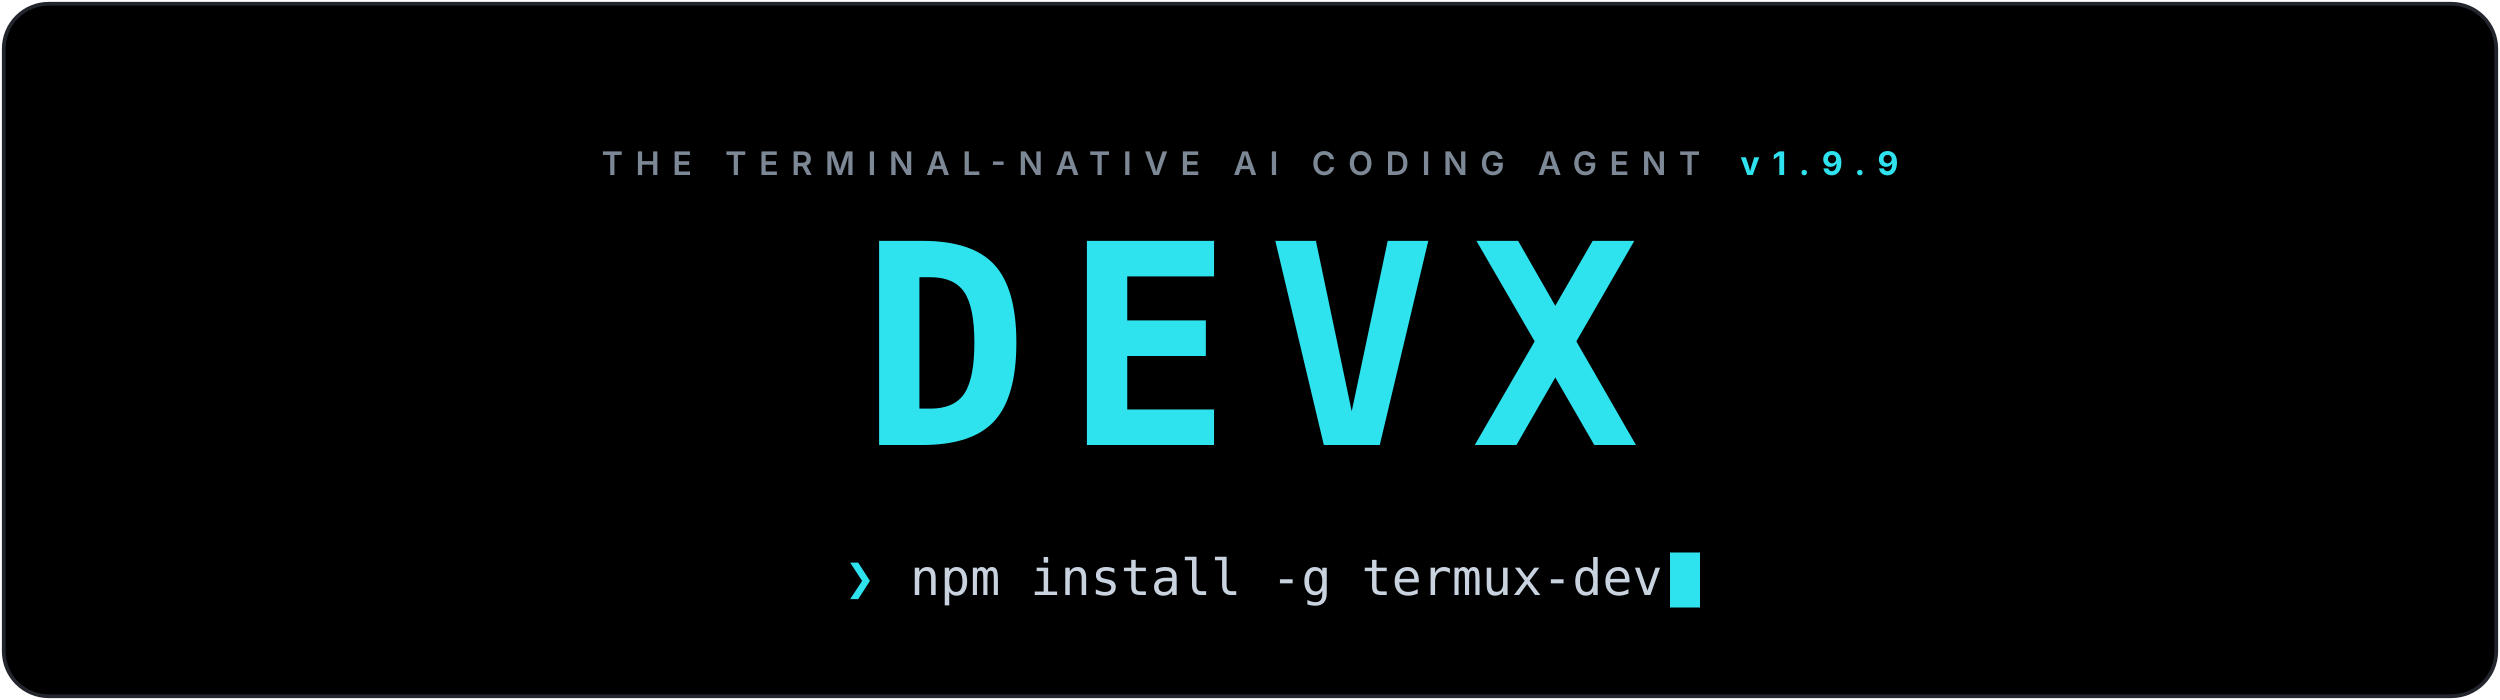
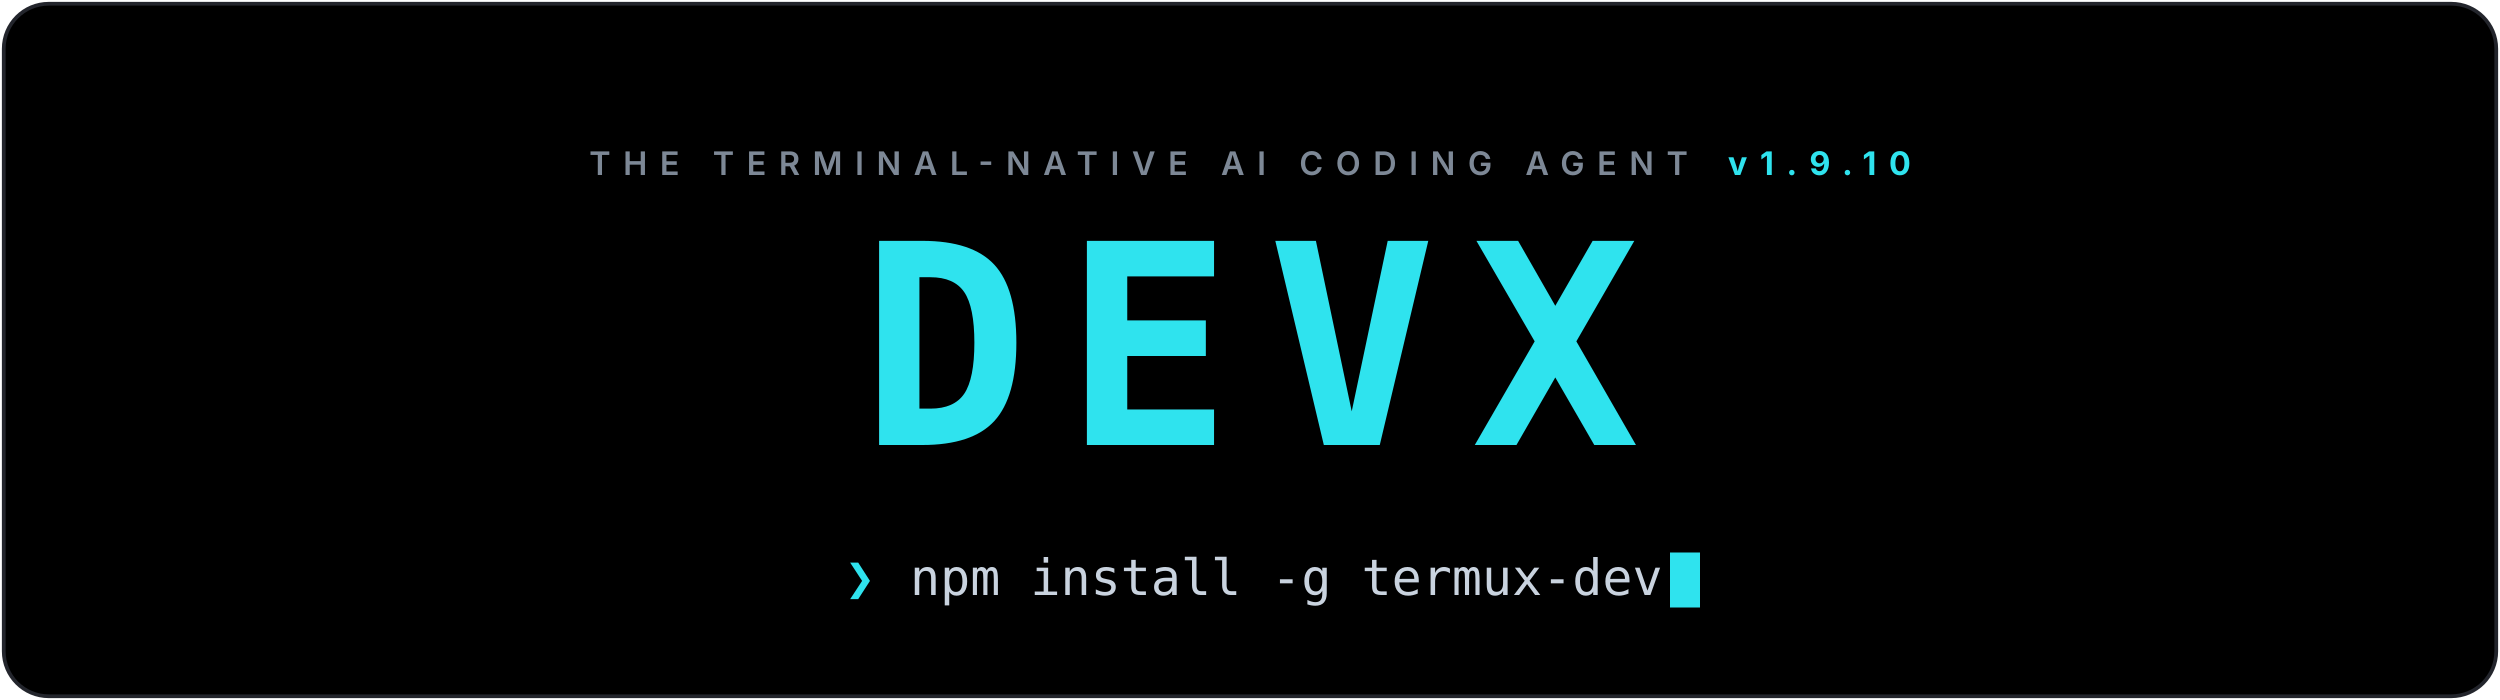
<svg xmlns="http://www.w3.org/2000/svg" viewBox="0 0 1000 280" width="100%" role="img" aria-label="DEVX: the terminal-native AI coding agent">
  <defs>
    <linearGradient id="bg" x1="0" y1="0" x2="1" y2="1">
      <stop offset="0" stop-color="#000000" />
      <stop offset="1" stop-color="#000000" />
    </linearGradient>
    <clipPath id="card">
      <rect x="1.5" y="1.5" width="997" height="277" rx="18" />
    </clipPath>
  </defs>
  <style>
    .cursor { animation: blink 1.1s steps(1) infinite; }
    @keyframes blink { 0%,55% { opacity: 1 } 56%,100% { opacity: 0 } }
    @media (prefers-reduced-motion: reduce) { .cursor { animation: none } }
  </style>
  <g clip-path="url(#card)">
    <rect width="1000" height="280" fill="url(#bg)" />
  </g>
  <rect x="1.5" y="1.5" width="997" height="277" rx="18" fill="none" stroke="#23252c" stroke-width="1.5" />
-   <text x="500.0" y="70" text-anchor="middle" font-family="'Inter',system-ui,-apple-system,'Segoe UI',Roboto,'Helvetica Neue',Arial,sans-serif" font-size="13" font-weight="600" letter-spacing="5" fill="#7d8896">THE TERMINAL-NATIVE AI CODING AGENT<tspan dx="16" fill="#2fe3ee" font-weight="700">v1.9.9</tspan>
+   <text x="500.0" y="70" text-anchor="middle" font-family="'Inter',system-ui,-apple-system,'Segoe UI',Roboto,'Helvetica Neue',Arial,sans-serif" font-size="13" font-weight="600" letter-spacing="5" fill="#7d8896">THE TERMINAL-NATIVE AI CODING AGENT<tspan dx="16" fill="#2fe3ee" font-weight="700">v1.9.10</tspan>
  </text>
  <g>
    <text x="500.0" y="178" text-anchor="middle" font-family="'JetBrains Mono','Fira Code','SF Mono',ui-monospace,Menlo,Consolas,'DejaVu Sans Mono',monospace" font-size="112" font-weight="800" letter-spacing="14" fill="#2fe3ee">DEVX</text>
  </g>
  <g font-family="'JetBrains Mono','Fira Code','SF Mono',ui-monospace,Menlo,Consolas,'DejaVu Sans Mono',monospace" font-size="20">
    <text x="338" y="238" fill="#2fe3ee" font-weight="700">❯</text>
    <text x="364" y="238" fill="#c9d3df">npm install -g termux-dev</text>
  </g>
  <rect class="cursor" x="668" y="221" width="12" height="22" fill="#2fe3ee" />
</svg>
